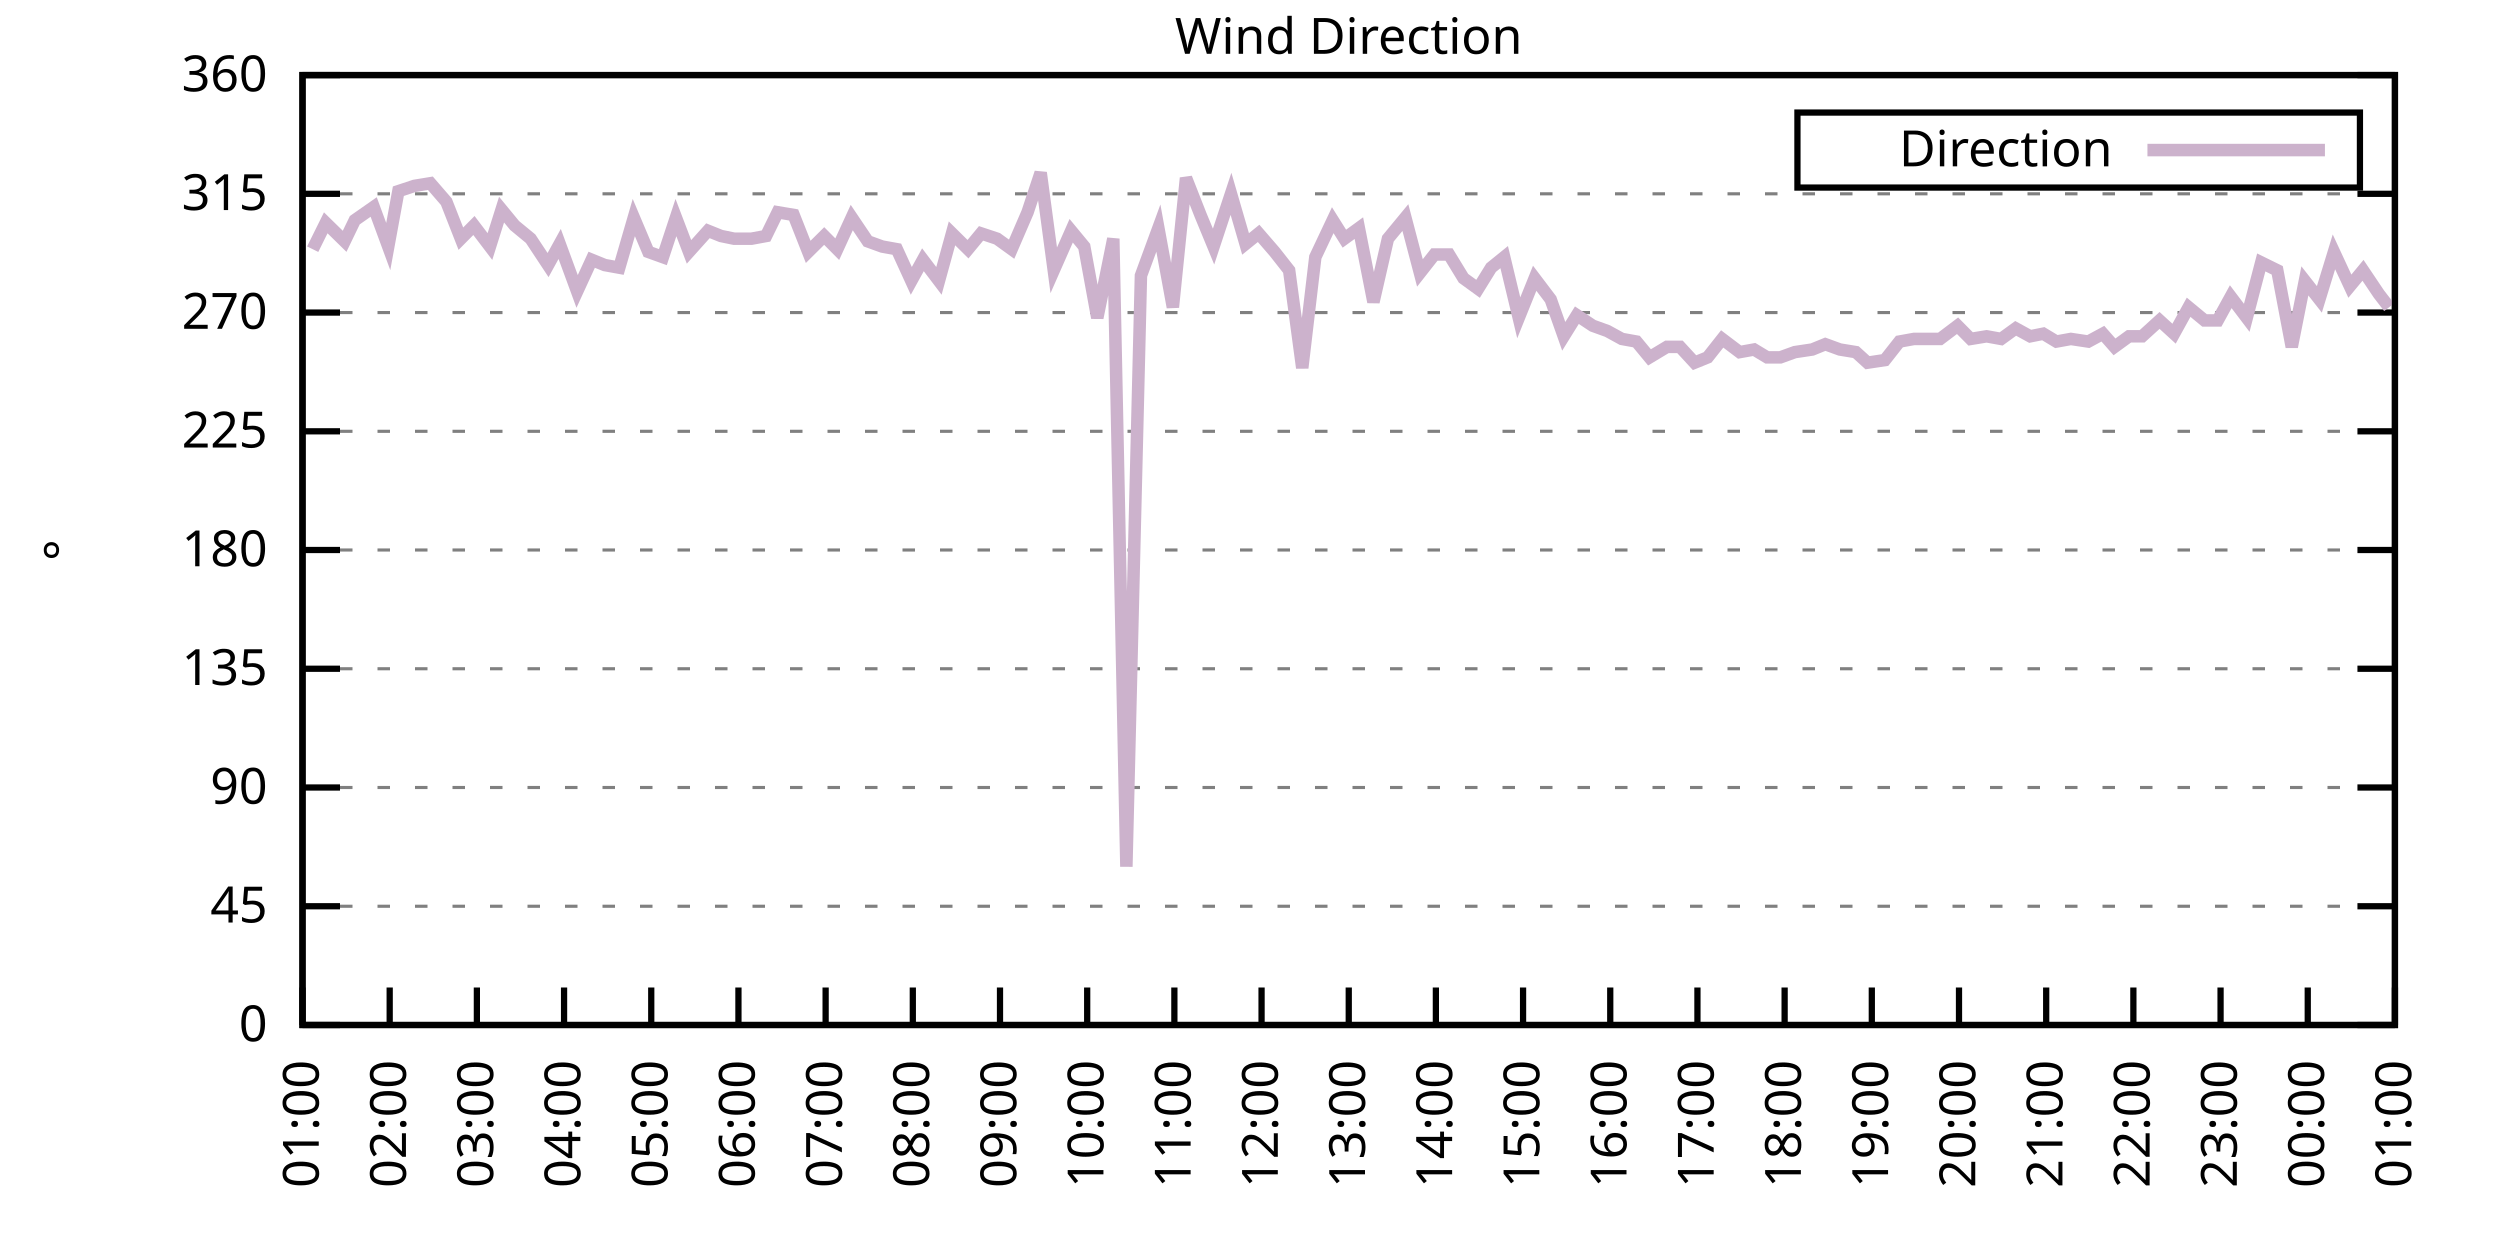
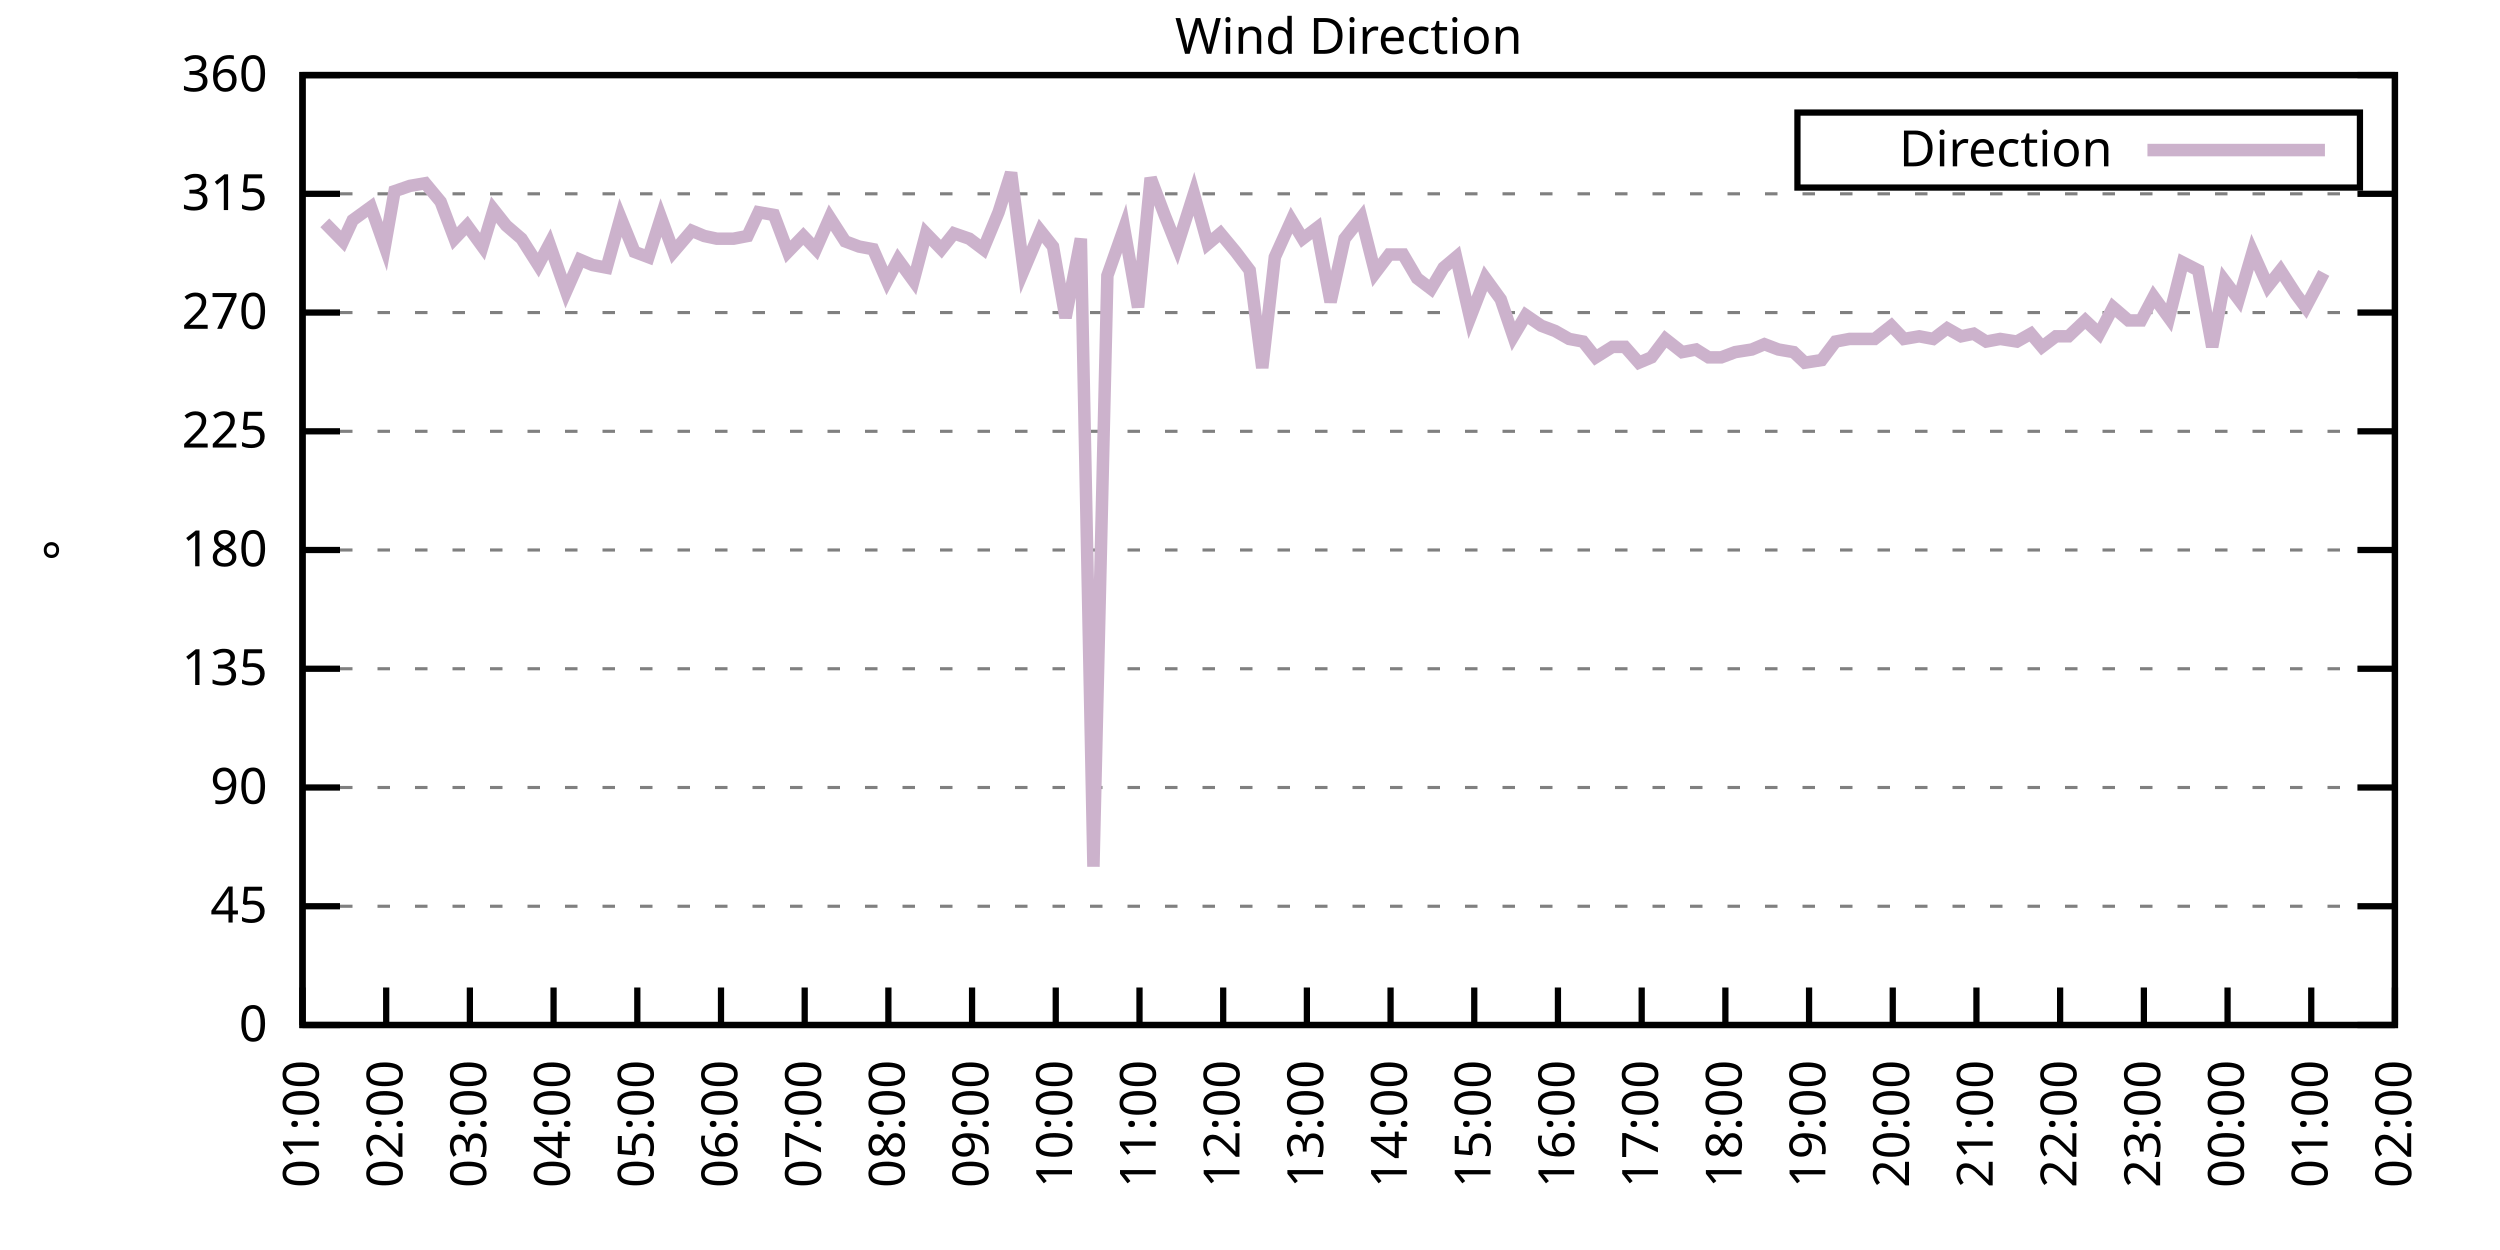
<svg xmlns="http://www.w3.org/2000/svg" xmlns:xlink="http://www.w3.org/1999/xlink" width="400" height="200" viewBox="0 0 400 200">
  <g id="gnuplot_canvas">
    <rect x="0" y="0" width="400" height="200" fill="none" />
    <defs>
      <circle id="gpDot" r="0.5" stroke-width="0.5" stroke="currentColor" />
      <path id="gpPt0" stroke-width="0.333" stroke="currentColor" d="M-1,0 h2 M0,-1 v2" />
      <path id="gpPt1" stroke-width="0.333" stroke="currentColor" d="M-1,-1 L1,1 M1,-1 L-1,1" />
      <path id="gpPt2" stroke-width="0.333" stroke="currentColor" d="M-1,0 L1,0 M0,-1 L0,1 M-1,-1 L1,1 M-1,1 L1,-1" />
      <rect id="gpPt3" stroke-width="0.333" stroke="currentColor" x="-1" y="-1" width="2" height="2" />
      <rect id="gpPt4" stroke-width="0.333" stroke="currentColor" fill="currentColor" x="-1" y="-1" width="2" height="2" />
      <circle id="gpPt5" stroke-width="0.333" stroke="currentColor" cx="0" cy="0" r="1" />
      <use xlink:href="#gpPt5" id="gpPt6" fill="currentColor" stroke="none" />
      <path id="gpPt7" stroke-width="0.333" stroke="currentColor" d="M0,-1.33 L-1.33,0.67 L1.33,0.67 z" />
      <use xlink:href="#gpPt7" id="gpPt8" fill="currentColor" stroke="none" />
      <use xlink:href="#gpPt7" id="gpPt9" stroke="currentColor" transform="rotate(180)" />
      <use xlink:href="#gpPt9" id="gpPt10" fill="currentColor" stroke="none" />
      <use xlink:href="#gpPt3" id="gpPt11" stroke="currentColor" transform="rotate(45)" />
      <use xlink:href="#gpPt11" id="gpPt12" fill="currentColor" stroke="none" />
      <path id="gpPt13" stroke-width="0.333" stroke="currentColor" d="M0,1.330 L1.265,0.411 L0.782,-1.067 L-0.782,-1.076 L-1.265,0.411 z" />
      <use xlink:href="#gpPt13" id="gpPt14" fill="currentColor" stroke="none" />
      <filter id="textbox" filterUnits="objectBoundingBox" x="0" y="0" height="1" width="1">
        <feFlood flood-color="white" flood-opacity="1" result="bgnd" />
        <feComposite in="SourceGraphic" in2="bgnd" operator="atop" />
      </filter>
      <filter id="greybox" filterUnits="objectBoundingBox" x="0" y="0" height="1" width="1">
        <feFlood flood-color="lightgrey" flood-opacity="1" result="grey" />
        <feComposite in="SourceGraphic" in2="grey" operator="atop" />
      </filter>
    </defs>
    <g fill="none" color="white" stroke="currentColor" stroke-width="1.00" stroke-linecap="butt" stroke-linejoin="miter">
</g>
    <g fill="none" color="black" stroke="currentColor" stroke-width="1.00" stroke-linecap="butt" stroke-linejoin="miter">
      <g stroke="none" shape-rendering="crispEdges">
        <polygon fill="rgb(255, 255, 255)" points="48.40,164.00 383.18,164.00 383.18,12.02 48.40,12.02 " />
      </g>
    </g>
    <g fill="none" color="black" stroke="currentColor" stroke-width="1.00" stroke-linecap="butt" stroke-linejoin="miter">
</g>
    <g fill="none" color="black" stroke="black" stroke-width="0.50" stroke-linecap="butt" stroke-linejoin="miter">
</g>
    <g fill="none" color="gray" stroke="currentColor" stroke-width="0.50" stroke-linecap="butt" stroke-linejoin="miter">
      <path stroke="gray" stroke-dasharray="2,4" class="gridline" d="M48.40,164.00 L383.19,164.00  " />
    </g>
    <g fill="none" color="gray" stroke="gray" stroke-width="1.00" stroke-linecap="butt" stroke-linejoin="miter">
</g>
    <g fill="none" color="black" stroke="currentColor" stroke-width="1.00" stroke-linecap="butt" stroke-linejoin="miter">
      <path stroke="black" d="M48.40,164.00 L54.40,164.00 M383.19,164.00 L377.19,164.00  " />
      <g transform="translate(42.80,166.60)" stroke="none" fill="black" font-family="Sans" font-size="8.00" text-anchor="end">
        <text>
          <tspan font-family="Sans"> 0</tspan>
        </text>
      </g>
    </g>
    <g fill="none" color="black" stroke="currentColor" stroke-width="1.00" stroke-linecap="butt" stroke-linejoin="miter">
</g>
    <g fill="none" color="black" stroke="black" stroke-width="0.50" stroke-linecap="butt" stroke-linejoin="miter">
</g>
    <g fill="none" color="gray" stroke="currentColor" stroke-width="0.50" stroke-linecap="butt" stroke-linejoin="miter">
      <path stroke="gray" stroke-dasharray="2,4" class="gridline" d="M48.40,145.00 L383.19,145.00  " />
    </g>
    <g fill="none" color="gray" stroke="gray" stroke-width="1.00" stroke-linecap="butt" stroke-linejoin="miter">
</g>
    <g fill="none" color="black" stroke="currentColor" stroke-width="1.00" stroke-linecap="butt" stroke-linejoin="miter">
      <path stroke="black" d="M48.40,145.00 L54.40,145.00 M383.19,145.00 L377.19,145.00  " />
      <g transform="translate(42.80,147.60)" stroke="none" fill="black" font-family="Sans" font-size="8.00" text-anchor="end">
        <text>
          <tspan font-family="Sans"> 45</tspan>
        </text>
      </g>
    </g>
    <g fill="none" color="black" stroke="currentColor" stroke-width="1.00" stroke-linecap="butt" stroke-linejoin="miter">
</g>
    <g fill="none" color="black" stroke="black" stroke-width="0.50" stroke-linecap="butt" stroke-linejoin="miter">
</g>
    <g fill="none" color="gray" stroke="currentColor" stroke-width="0.50" stroke-linecap="butt" stroke-linejoin="miter">
      <path stroke="gray" stroke-dasharray="2,4" class="gridline" d="M48.40,126.00 L383.19,126.00  " />
    </g>
    <g fill="none" color="gray" stroke="gray" stroke-width="1.00" stroke-linecap="butt" stroke-linejoin="miter">
</g>
    <g fill="none" color="black" stroke="currentColor" stroke-width="1.00" stroke-linecap="butt" stroke-linejoin="miter">
      <path stroke="black" d="M48.40,126.00 L54.40,126.00 M383.19,126.00 L377.19,126.00  " />
      <g transform="translate(42.80,128.60)" stroke="none" fill="black" font-family="Sans" font-size="8.00" text-anchor="end">
        <text>
          <tspan font-family="Sans"> 90</tspan>
        </text>
      </g>
    </g>
    <g fill="none" color="black" stroke="currentColor" stroke-width="1.00" stroke-linecap="butt" stroke-linejoin="miter">
</g>
    <g fill="none" color="black" stroke="black" stroke-width="0.50" stroke-linecap="butt" stroke-linejoin="miter">
</g>
    <g fill="none" color="gray" stroke="currentColor" stroke-width="0.50" stroke-linecap="butt" stroke-linejoin="miter">
      <path stroke="gray" stroke-dasharray="2,4" class="gridline" d="M48.40,107.00 L383.19,107.00  " />
    </g>
    <g fill="none" color="gray" stroke="gray" stroke-width="1.00" stroke-linecap="butt" stroke-linejoin="miter">
</g>
    <g fill="none" color="black" stroke="currentColor" stroke-width="1.00" stroke-linecap="butt" stroke-linejoin="miter">
      <path stroke="black" d="M48.40,107.00 L54.40,107.00 M383.19,107.00 L377.19,107.00  " />
      <g transform="translate(42.80,109.60)" stroke="none" fill="black" font-family="Sans" font-size="8.00" text-anchor="end">
        <text>
          <tspan font-family="Sans"> 135</tspan>
        </text>
      </g>
    </g>
    <g fill="none" color="black" stroke="currentColor" stroke-width="1.00" stroke-linecap="butt" stroke-linejoin="miter">
</g>
    <g fill="none" color="black" stroke="black" stroke-width="0.50" stroke-linecap="butt" stroke-linejoin="miter">
</g>
    <g fill="none" color="gray" stroke="currentColor" stroke-width="0.50" stroke-linecap="butt" stroke-linejoin="miter">
      <path stroke="gray" stroke-dasharray="2,4" class="gridline" d="M48.40,88.00 L383.19,88.00  " />
    </g>
    <g fill="none" color="gray" stroke="gray" stroke-width="1.00" stroke-linecap="butt" stroke-linejoin="miter">
</g>
    <g fill="none" color="black" stroke="currentColor" stroke-width="1.00" stroke-linecap="butt" stroke-linejoin="miter">
      <path stroke="black" d="M48.40,88.00 L54.40,88.00 M383.19,88.00 L377.19,88.00  " />
      <g transform="translate(42.80,90.60)" stroke="none" fill="black" font-family="Sans" font-size="8.00" text-anchor="end">
        <text>
          <tspan font-family="Sans"> 180</tspan>
        </text>
      </g>
    </g>
    <g fill="none" color="black" stroke="currentColor" stroke-width="1.00" stroke-linecap="butt" stroke-linejoin="miter">
</g>
    <g fill="none" color="black" stroke="black" stroke-width="0.50" stroke-linecap="butt" stroke-linejoin="miter">
</g>
    <g fill="none" color="gray" stroke="currentColor" stroke-width="0.50" stroke-linecap="butt" stroke-linejoin="miter">
      <path stroke="gray" stroke-dasharray="2,4" class="gridline" d="M48.40,69.01 L383.19,69.01  " />
    </g>
    <g fill="none" color="gray" stroke="gray" stroke-width="1.00" stroke-linecap="butt" stroke-linejoin="miter">
</g>
    <g fill="none" color="black" stroke="currentColor" stroke-width="1.00" stroke-linecap="butt" stroke-linejoin="miter">
      <path stroke="black" d="M48.40,69.01 L54.40,69.01 M383.19,69.01 L377.19,69.01  " />
      <g transform="translate(42.80,71.61)" stroke="none" fill="black" font-family="Sans" font-size="8.00" text-anchor="end">
        <text>
          <tspan font-family="Sans"> 225</tspan>
        </text>
      </g>
    </g>
    <g fill="none" color="black" stroke="currentColor" stroke-width="1.00" stroke-linecap="butt" stroke-linejoin="miter">
</g>
    <g fill="none" color="black" stroke="black" stroke-width="0.50" stroke-linecap="butt" stroke-linejoin="miter">
</g>
    <g fill="none" color="gray" stroke="currentColor" stroke-width="0.50" stroke-linecap="butt" stroke-linejoin="miter">
      <path stroke="gray" stroke-dasharray="2,4" class="gridline" d="M48.40,50.01 L383.19,50.01  " />
    </g>
    <g fill="none" color="gray" stroke="gray" stroke-width="1.00" stroke-linecap="butt" stroke-linejoin="miter">
</g>
    <g fill="none" color="black" stroke="currentColor" stroke-width="1.00" stroke-linecap="butt" stroke-linejoin="miter">
      <path stroke="black" d="M48.40,50.01 L54.40,50.01 M383.19,50.01 L377.19,50.01  " />
      <g transform="translate(42.80,52.61)" stroke="none" fill="black" font-family="Sans" font-size="8.00" text-anchor="end">
        <text>
          <tspan font-family="Sans"> 270</tspan>
        </text>
      </g>
    </g>
    <g fill="none" color="black" stroke="currentColor" stroke-width="1.00" stroke-linecap="butt" stroke-linejoin="miter">
</g>
    <g fill="none" color="black" stroke="black" stroke-width="0.50" stroke-linecap="butt" stroke-linejoin="miter">
</g>
    <g fill="none" color="gray" stroke="currentColor" stroke-width="0.50" stroke-linecap="butt" stroke-linejoin="miter">
      <path stroke="gray" stroke-dasharray="2,4" class="gridline" d="M48.40,31.01 L383.19,31.01  " />
    </g>
    <g fill="none" color="gray" stroke="gray" stroke-width="1.00" stroke-linecap="butt" stroke-linejoin="miter">
</g>
    <g fill="none" color="black" stroke="currentColor" stroke-width="1.00" stroke-linecap="butt" stroke-linejoin="miter">
      <path stroke="black" d="M48.40,31.01 L54.40,31.01 M383.19,31.01 L377.19,31.01  " />
      <g transform="translate(42.80,33.61)" stroke="none" fill="black" font-family="Sans" font-size="8.00" text-anchor="end">
        <text>
          <tspan font-family="Sans"> 315</tspan>
        </text>
      </g>
    </g>
    <g fill="none" color="black" stroke="currentColor" stroke-width="1.00" stroke-linecap="butt" stroke-linejoin="miter">
</g>
    <g fill="none" color="black" stroke="black" stroke-width="0.50" stroke-linecap="butt" stroke-linejoin="miter">
</g>
    <g fill="none" color="gray" stroke="currentColor" stroke-width="0.50" stroke-linecap="butt" stroke-linejoin="miter">
      <path stroke="gray" stroke-dasharray="2,4" class="gridline" d="M48.40,12.01 L383.19,12.01  " />
    </g>
    <g fill="none" color="gray" stroke="gray" stroke-width="1.00" stroke-linecap="butt" stroke-linejoin="miter">
</g>
    <g fill="none" color="black" stroke="currentColor" stroke-width="1.00" stroke-linecap="butt" stroke-linejoin="miter">
      <path stroke="black" d="M48.40,12.01 L54.40,12.01 M383.19,12.01 L377.19,12.01  " />
      <g transform="translate(42.80,14.61)" stroke="none" fill="black" font-family="Sans" font-size="8.00" text-anchor="end">
        <text>
          <tspan font-family="Sans"> 360</tspan>
        </text>
      </g>
    </g>
    <g fill="none" color="black" stroke="currentColor" stroke-width="1.00" stroke-linecap="butt" stroke-linejoin="miter">
      <path stroke="black" d="M48.40,164.00 L48.40,158.00  " />
      <g transform="translate(51.00,169.60) rotate(270.00)" stroke="none" fill="black" font-family="Sans" font-size="8.00" text-anchor="end">
        <text>
          <tspan font-family="Sans">01:00</tspan>
        </text>
      </g>
    </g>
    <g fill="none" color="black" stroke="currentColor" stroke-width="1.00" stroke-linecap="butt" stroke-linejoin="miter">
-       <path stroke="black" d="M62.35,164.00 L62.35,158.00  " />
-       <g transform="translate(64.95,169.60) rotate(270.00)" stroke="none" fill="black" font-family="Sans" font-size="8.00" text-anchor="end">
+       <path stroke="black" d="M61.79,164.00 L61.79,158.00  " />
+       <g transform="translate(64.39,169.60) rotate(270.00)" stroke="none" fill="black" font-family="Sans" font-size="8.00" text-anchor="end">
        <text>
          <tspan font-family="Sans">02:00</tspan>
        </text>
      </g>
    </g>
    <g fill="none" color="black" stroke="currentColor" stroke-width="1.00" stroke-linecap="butt" stroke-linejoin="miter">
-       <path stroke="black" d="M76.30,164.00 L76.30,158.00  " />
-       <g transform="translate(78.90,169.60) rotate(270.00)" stroke="none" fill="black" font-family="Sans" font-size="8.00" text-anchor="end">
+       <path stroke="black" d="M75.18,164.00 L75.18,158.00  " />
+       <g transform="translate(77.78,169.60) rotate(270.00)" stroke="none" fill="black" font-family="Sans" font-size="8.00" text-anchor="end">
        <text>
          <tspan font-family="Sans">03:00</tspan>
        </text>
      </g>
    </g>
    <g fill="none" color="black" stroke="currentColor" stroke-width="1.00" stroke-linecap="butt" stroke-linejoin="miter">
-       <path stroke="black" d="M90.25,164.00 L90.25,158.00  " />
-       <g transform="translate(92.85,169.60) rotate(270.00)" stroke="none" fill="black" font-family="Sans" font-size="8.00" text-anchor="end">
+       <path stroke="black" d="M88.57,164.00 L88.57,158.00  " />
+       <g transform="translate(91.17,169.60) rotate(270.00)" stroke="none" fill="black" font-family="Sans" font-size="8.00" text-anchor="end">
        <text>
          <tspan font-family="Sans">04:00</tspan>
        </text>
      </g>
    </g>
    <g fill="none" color="black" stroke="currentColor" stroke-width="1.00" stroke-linecap="butt" stroke-linejoin="miter">
-       <path stroke="black" d="M104.20,164.00 L104.20,158.00  " />
-       <g transform="translate(106.80,169.60) rotate(270.00)" stroke="none" fill="black" font-family="Sans" font-size="8.00" text-anchor="end">
+       <path stroke="black" d="M101.97,164.00 L101.97,158.00  " />
+       <g transform="translate(104.57,169.60) rotate(270.00)" stroke="none" fill="black" font-family="Sans" font-size="8.00" text-anchor="end">
        <text>
          <tspan font-family="Sans">05:00</tspan>
        </text>
      </g>
    </g>
    <g fill="none" color="black" stroke="currentColor" stroke-width="1.00" stroke-linecap="butt" stroke-linejoin="miter">
-       <path stroke="black" d="M118.15,164.00 L118.15,158.00  " />
-       <g transform="translate(120.75,169.60) rotate(270.00)" stroke="none" fill="black" font-family="Sans" font-size="8.00" text-anchor="end">
+       <path stroke="black" d="M115.36,164.00 L115.36,158.00  " />
+       <g transform="translate(117.96,169.60) rotate(270.00)" stroke="none" fill="black" font-family="Sans" font-size="8.00" text-anchor="end">
        <text>
          <tspan font-family="Sans">06:00</tspan>
        </text>
      </g>
    </g>
    <g fill="none" color="black" stroke="currentColor" stroke-width="1.00" stroke-linecap="butt" stroke-linejoin="miter">
-       <path stroke="black" d="M132.10,164.00 L132.10,158.00  " />
-       <g transform="translate(134.70,169.60) rotate(270.00)" stroke="none" fill="black" font-family="Sans" font-size="8.00" text-anchor="end">
+       <path stroke="black" d="M128.75,164.00 L128.75,158.00  " />
+       <g transform="translate(131.35,169.60) rotate(270.00)" stroke="none" fill="black" font-family="Sans" font-size="8.00" text-anchor="end">
        <text>
          <tspan font-family="Sans">07:00</tspan>
        </text>
      </g>
    </g>
    <g fill="none" color="black" stroke="currentColor" stroke-width="1.00" stroke-linecap="butt" stroke-linejoin="miter">
-       <path stroke="black" d="M146.05,164.00 L146.05,158.00  " />
-       <g transform="translate(148.65,169.60) rotate(270.00)" stroke="none" fill="black" font-family="Sans" font-size="8.00" text-anchor="end">
+       <path stroke="black" d="M142.14,164.00 L142.14,158.00  " />
+       <g transform="translate(144.74,169.60) rotate(270.00)" stroke="none" fill="black" font-family="Sans" font-size="8.00" text-anchor="end">
        <text>
          <tspan font-family="Sans">08:00</tspan>
        </text>
      </g>
    </g>
    <g fill="none" color="black" stroke="currentColor" stroke-width="1.00" stroke-linecap="butt" stroke-linejoin="miter">
-       <path stroke="black" d="M160.00,164.00 L160.00,158.00  " />
-       <g transform="translate(162.60,169.60) rotate(270.00)" stroke="none" fill="black" font-family="Sans" font-size="8.00" text-anchor="end">
+       <path stroke="black" d="M155.53,164.00 L155.53,158.00  " />
+       <g transform="translate(158.13,169.60) rotate(270.00)" stroke="none" fill="black" font-family="Sans" font-size="8.00" text-anchor="end">
        <text>
          <tspan font-family="Sans">09:00</tspan>
        </text>
      </g>
    </g>
    <g fill="none" color="black" stroke="currentColor" stroke-width="1.00" stroke-linecap="butt" stroke-linejoin="miter">
-       <path stroke="black" d="M173.95,164.00 L173.95,158.00  " />
-       <g transform="translate(176.55,169.60) rotate(270.00)" stroke="none" fill="black" font-family="Sans" font-size="8.00" text-anchor="end">
+       <path stroke="black" d="M168.92,164.00 L168.92,158.00  " />
+       <g transform="translate(171.52,169.60) rotate(270.00)" stroke="none" fill="black" font-family="Sans" font-size="8.00" text-anchor="end">
        <text>
          <tspan font-family="Sans">10:00</tspan>
        </text>
      </g>
    </g>
    <g fill="none" color="black" stroke="currentColor" stroke-width="1.00" stroke-linecap="butt" stroke-linejoin="miter">
-       <path stroke="black" d="M187.90,164.00 L187.90,158.00  " />
-       <g transform="translate(190.50,169.60) rotate(270.00)" stroke="none" fill="black" font-family="Sans" font-size="8.00" text-anchor="end">
+       <path stroke="black" d="M182.32,164.00 L182.32,158.00  " />
+       <g transform="translate(184.92,169.60) rotate(270.00)" stroke="none" fill="black" font-family="Sans" font-size="8.00" text-anchor="end">
        <text>
          <tspan font-family="Sans">11:00</tspan>
        </text>
      </g>
    </g>
    <g fill="none" color="black" stroke="currentColor" stroke-width="1.00" stroke-linecap="butt" stroke-linejoin="miter">
-       <path stroke="black" d="M201.85,164.00 L201.85,158.00  " />
-       <g transform="translate(204.45,169.60) rotate(270.00)" stroke="none" fill="black" font-family="Sans" font-size="8.00" text-anchor="end">
+       <path stroke="black" d="M195.71,164.00 L195.71,158.00  " />
+       <g transform="translate(198.31,169.60) rotate(270.00)" stroke="none" fill="black" font-family="Sans" font-size="8.00" text-anchor="end">
        <text>
          <tspan font-family="Sans">12:00</tspan>
        </text>
      </g>
    </g>
    <g fill="none" color="black" stroke="currentColor" stroke-width="1.00" stroke-linecap="butt" stroke-linejoin="miter">
-       <path stroke="black" d="M215.80,164.00 L215.80,158.00  " />
-       <g transform="translate(218.40,169.60) rotate(270.00)" stroke="none" fill="black" font-family="Sans" font-size="8.00" text-anchor="end">
+       <path stroke="black" d="M209.10,164.00 L209.10,158.00  " />
+       <g transform="translate(211.70,169.60) rotate(270.00)" stroke="none" fill="black" font-family="Sans" font-size="8.00" text-anchor="end">
        <text>
          <tspan font-family="Sans">13:00</tspan>
        </text>
      </g>
    </g>
    <g fill="none" color="black" stroke="currentColor" stroke-width="1.00" stroke-linecap="butt" stroke-linejoin="miter">
-       <path stroke="black" d="M229.74,164.00 L229.74,158.00  " />
-       <g transform="translate(232.34,169.60) rotate(270.00)" stroke="none" fill="black" font-family="Sans" font-size="8.00" text-anchor="end">
+       <path stroke="black" d="M222.49,164.00 L222.49,158.00  " />
+       <g transform="translate(225.09,169.60) rotate(270.00)" stroke="none" fill="black" font-family="Sans" font-size="8.00" text-anchor="end">
        <text>
          <tspan font-family="Sans">14:00</tspan>
        </text>
      </g>
    </g>
    <g fill="none" color="black" stroke="currentColor" stroke-width="1.00" stroke-linecap="butt" stroke-linejoin="miter">
-       <path stroke="black" d="M243.69,164.00 L243.69,158.00  " />
-       <g transform="translate(246.29,169.60) rotate(270.00)" stroke="none" fill="black" font-family="Sans" font-size="8.00" text-anchor="end">
+       <path stroke="black" d="M235.88,164.00 L235.88,158.00  " />
+       <g transform="translate(238.48,169.60) rotate(270.00)" stroke="none" fill="black" font-family="Sans" font-size="8.00" text-anchor="end">
        <text>
          <tspan font-family="Sans">15:00</tspan>
        </text>
      </g>
    </g>
    <g fill="none" color="black" stroke="currentColor" stroke-width="1.00" stroke-linecap="butt" stroke-linejoin="miter">
-       <path stroke="black" d="M257.64,164.00 L257.64,158.00  " />
-       <g transform="translate(260.24,169.60) rotate(270.00)" stroke="none" fill="black" font-family="Sans" font-size="8.00" text-anchor="end">
+       <path stroke="black" d="M249.27,164.00 L249.27,158.00  " />
+       <g transform="translate(251.87,169.60) rotate(270.00)" stroke="none" fill="black" font-family="Sans" font-size="8.00" text-anchor="end">
        <text>
          <tspan font-family="Sans">16:00</tspan>
        </text>
      </g>
    </g>
    <g fill="none" color="black" stroke="currentColor" stroke-width="1.00" stroke-linecap="butt" stroke-linejoin="miter">
-       <path stroke="black" d="M271.59,164.00 L271.59,158.00  " />
-       <g transform="translate(274.19,169.60) rotate(270.00)" stroke="none" fill="black" font-family="Sans" font-size="8.00" text-anchor="end">
+       <path stroke="black" d="M262.67,164.00 L262.67,158.00  " />
+       <g transform="translate(265.27,169.60) rotate(270.00)" stroke="none" fill="black" font-family="Sans" font-size="8.00" text-anchor="end">
        <text>
          <tspan font-family="Sans">17:00</tspan>
        </text>
      </g>
    </g>
    <g fill="none" color="black" stroke="currentColor" stroke-width="1.00" stroke-linecap="butt" stroke-linejoin="miter">
-       <path stroke="black" d="M285.54,164.00 L285.54,158.00  " />
-       <g transform="translate(288.14,169.60) rotate(270.00)" stroke="none" fill="black" font-family="Sans" font-size="8.00" text-anchor="end">
+       <path stroke="black" d="M276.06,164.00 L276.06,158.00  " />
+       <g transform="translate(278.66,169.60) rotate(270.00)" stroke="none" fill="black" font-family="Sans" font-size="8.00" text-anchor="end">
        <text>
          <tspan font-family="Sans">18:00</tspan>
        </text>
      </g>
    </g>
    <g fill="none" color="black" stroke="currentColor" stroke-width="1.00" stroke-linecap="butt" stroke-linejoin="miter">
-       <path stroke="black" d="M299.49,164.00 L299.49,158.00  " />
-       <g transform="translate(302.09,169.60) rotate(270.00)" stroke="none" fill="black" font-family="Sans" font-size="8.00" text-anchor="end">
+       <path stroke="black" d="M289.45,164.00 L289.45,158.00  " />
+       <g transform="translate(292.05,169.60) rotate(270.00)" stroke="none" fill="black" font-family="Sans" font-size="8.00" text-anchor="end">
        <text>
          <tspan font-family="Sans">19:00</tspan>
        </text>
      </g>
    </g>
    <g fill="none" color="black" stroke="currentColor" stroke-width="1.00" stroke-linecap="butt" stroke-linejoin="miter">
-       <path stroke="black" d="M313.44,164.00 L313.44,158.00  " />
-       <g transform="translate(316.04,169.60) rotate(270.00)" stroke="none" fill="black" font-family="Sans" font-size="8.00" text-anchor="end">
+       <path stroke="black" d="M302.84,164.00 L302.84,158.00  " />
+       <g transform="translate(305.44,169.60) rotate(270.00)" stroke="none" fill="black" font-family="Sans" font-size="8.00" text-anchor="end">
        <text>
          <tspan font-family="Sans">20:00</tspan>
        </text>
      </g>
    </g>
    <g fill="none" color="black" stroke="currentColor" stroke-width="1.00" stroke-linecap="butt" stroke-linejoin="miter">
-       <path stroke="black" d="M327.39,164.00 L327.39,158.00  " />
-       <g transform="translate(329.99,169.60) rotate(270.00)" stroke="none" fill="black" font-family="Sans" font-size="8.00" text-anchor="end">
+       <path stroke="black" d="M316.23,164.00 L316.23,158.00  " />
+       <g transform="translate(318.83,169.60) rotate(270.00)" stroke="none" fill="black" font-family="Sans" font-size="8.00" text-anchor="end">
        <text>
          <tspan font-family="Sans">21:00</tspan>
        </text>
      </g>
    </g>
    <g fill="none" color="black" stroke="currentColor" stroke-width="1.00" stroke-linecap="butt" stroke-linejoin="miter">
-       <path stroke="black" d="M341.34,164.00 L341.34,158.00  " />
-       <g transform="translate(343.94,169.60) rotate(270.00)" stroke="none" fill="black" font-family="Sans" font-size="8.00" text-anchor="end">
+       <path stroke="black" d="M329.62,164.00 L329.62,158.00  " />
+       <g transform="translate(332.22,169.60) rotate(270.00)" stroke="none" fill="black" font-family="Sans" font-size="8.00" text-anchor="end">
        <text>
          <tspan font-family="Sans">22:00</tspan>
        </text>
      </g>
    </g>
    <g fill="none" color="black" stroke="currentColor" stroke-width="1.00" stroke-linecap="butt" stroke-linejoin="miter">
-       <path stroke="black" d="M355.29,164.00 L355.29,158.00  " />
-       <g transform="translate(357.89,169.60) rotate(270.00)" stroke="none" fill="black" font-family="Sans" font-size="8.00" text-anchor="end">
+       <path stroke="black" d="M343.02,164.00 L343.02,158.00  " />
+       <g transform="translate(345.62,169.60) rotate(270.00)" stroke="none" fill="black" font-family="Sans" font-size="8.00" text-anchor="end">
        <text>
          <tspan font-family="Sans">23:00</tspan>
        </text>
      </g>
    </g>
    <g fill="none" color="black" stroke="currentColor" stroke-width="1.00" stroke-linecap="butt" stroke-linejoin="miter">
-       <path stroke="black" d="M369.24,164.00 L369.24,158.00  " />
-       <g transform="translate(371.84,169.60) rotate(270.00)" stroke="none" fill="black" font-family="Sans" font-size="8.00" text-anchor="end">
+       <path stroke="black" d="M356.41,164.00 L356.41,158.00  " />
+       <g transform="translate(359.01,169.60) rotate(270.00)" stroke="none" fill="black" font-family="Sans" font-size="8.00" text-anchor="end">
        <text>
          <tspan font-family="Sans">00:00</tspan>
+         </text>
+       </g>
+     </g>
+     <g fill="none" color="black" stroke="currentColor" stroke-width="1.00" stroke-linecap="butt" stroke-linejoin="miter">
+       <path stroke="black" d="M369.80,164.00 L369.80,158.00  " />
+       <g transform="translate(372.40,169.60) rotate(270.00)" stroke="none" fill="black" font-family="Sans" font-size="8.00" text-anchor="end">
+         <text>
+           <tspan font-family="Sans">01:00</tspan>
        </text>
      </g>
    </g>
    <g fill="none" color="black" stroke="currentColor" stroke-width="1.00" stroke-linecap="butt" stroke-linejoin="miter">
      <path stroke="black" d="M383.19,164.00 L383.19,158.00  " />
      <g transform="translate(385.79,169.60) rotate(270.00)" stroke="none" fill="black" font-family="Sans" font-size="8.00" text-anchor="end">
        <text>
-           <tspan font-family="Sans">01:00</tspan>
+           <tspan font-family="Sans">02:00</tspan>
        </text>
      </g>
    </g>
    <g fill="none" color="black" stroke="currentColor" stroke-width="1.00" stroke-linecap="butt" stroke-linejoin="miter">
</g>
    <g fill="none" color="black" stroke="currentColor" stroke-width="1.00" stroke-linecap="butt" stroke-linejoin="miter">
      <path stroke="black" d="M48.40,12.01 L48.40,164.00 L383.19,164.00 L383.19,12.01 L48.40,12.01 Z  " />
    </g>
    <g fill="none" color="black" stroke="currentColor" stroke-width="1.00" stroke-linecap="butt" stroke-linejoin="miter">
</g>
    <g fill="none" color="black" stroke="currentColor" stroke-width="1.00" stroke-linecap="butt" stroke-linejoin="miter">
      <path stroke="black" d="M287.59,30.01 L287.59,18.01 L377.59,18.01 L377.59,30.01 L287.59,30.01 Z  " />
    </g>
    <g id="Wind_direction_plot_1">
      <g fill="none" color="white" stroke="black" stroke-width="2.00" stroke-linecap="butt" stroke-linejoin="miter">
</g>
      <g fill="none" color="black" stroke="currentColor" stroke-width="2.00" stroke-linecap="butt" stroke-linejoin="miter">
        <g transform="translate(337.99,26.61)" stroke="none" fill="black" font-family="Sans" font-size="8.00" text-anchor="end">
          <text>
            <tspan font-family="Sans">Direction</tspan>
          </text>
        </g>
      </g>
      <g fill="none" color="black" stroke="currentColor" stroke-width="2.00" stroke-linecap="butt" stroke-linejoin="miter">
-         <path stroke="rgb(204, 178, 204)" d="M343.59,24.01 L371.99,24.01 M50.03,39.87 L52.12,35.65 L55.14,38.61 L56.77,35.23 L59.79,33.12 L62.12,39.45   L63.74,30.59 L66.30,29.74 L68.86,29.32 L71.42,32.28 L73.74,38.19 L75.83,36.08 L78.39,39.45 L80.25,33.54   L82.34,36.08 L84.90,38.19 L87.69,42.41 L89.55,39.03 L92.34,46.63 L94.67,41.56 L96.76,42.41 L99.08,42.83   L101.41,34.81 L103.73,40.30 L106.06,41.14 L108.15,34.81 L110.24,40.30 L113.27,36.92 L115.36,37.76 L117.45,38.19   L120.24,38.19 L122.57,37.76 L124.43,33.96 L126.98,34.39 L129.31,40.30 L131.87,37.76 L133.96,39.87 L136.28,34.81   L138.84,38.61 L141.16,39.45 L143.49,39.87 L145.81,44.94 L147.67,41.56 L150.23,44.94 L152.32,37.34 L154.88,39.87   L156.97,37.34 L159.53,38.19 L161.86,39.87 L164.41,33.96 L166.51,27.63 L168.60,43.25 L171.39,36.92 L173.48,39.45   L175.57,50.85 L178.13,38.19 L180.22,138.67 L182.55,44.10 L185.34,36.50 L187.66,49.16 L189.76,28.48 L192.08,34.39   L194.17,39.45 L196.96,31.01 L199.29,39.03 L201.38,37.34 L203.94,40.30 L206.26,43.25 L208.36,58.87 L210.45,41.14   L213.24,35.23 L215.10,38.19 L217.42,36.50 L219.75,48.32 L222.07,38.19 L224.86,34.81 L227.19,43.67 L229.51,40.72   L231.84,40.72 L234.16,44.52 L236.49,46.21 L238.58,42.83 L240.67,41.14 L243.00,50.85 L245.55,44.52 L248.11,47.90   L250.20,53.81 L252.30,50.43 L254.85,52.12 L257.18,52.96 L259.50,54.23 L261.83,54.65 L263.92,57.18 L266.71,55.50   L268.80,55.50 L271.13,58.03 L273.22,57.18 L275.55,54.23 L278.34,56.34 L280.66,55.92 L282.75,57.18 L284.85,57.18   L287.17,56.34 L289.96,55.92 L292.05,55.07 L294.38,55.92 L296.94,56.34 L298.80,58.03 L301.58,57.61 L303.91,54.65   L306.23,54.23 L308.33,54.23 L310.42,54.23 L313.21,52.12 L315.30,54.23 L317.86,53.81 L320.18,54.23 L322.51,52.54   L324.83,53.81 L326.93,53.39 L329.02,54.65 L331.34,54.23 L334.13,54.65 L336.46,53.39 L338.32,55.50 L340.64,53.81   L342.74,53.81 L345.53,51.27 L347.85,53.39 L350.18,49.16 L352.73,51.27 L354.83,51.27 L356.92,47.47 L359.48,50.85   L361.80,41.99 L364.36,43.25 L366.68,55.50 L368.78,44.94 L371.10,47.90 L373.43,40.30 L375.98,45.79 L378.08,43.25   L380.63,47.05 L382.26,49.16  " />
+         <path stroke="rgb(204, 178, 204)" d="M343.59,24.01 L371.99,24.01 M51.97,35.65 L54.87,38.61 L56.43,35.23 L59.34,33.12 L61.57,39.45 L63.13,30.59   L65.59,29.74 L68.04,29.32 L70.50,32.28 L72.73,38.19 L74.74,36.08 L77.19,39.45 L78.98,33.54 L80.99,36.08   L83.44,38.19 L86.12,42.41 L87.91,39.03 L90.58,46.63 L92.82,41.56 L94.82,42.41 L97.06,42.83 L99.29,34.81   L101.52,40.30 L103.75,41.14 L105.76,34.81 L107.77,40.30 L110.67,36.92 L112.68,37.76 L114.69,38.19 L117.37,38.19   L119.60,37.76 L121.38,33.96 L123.84,34.39 L126.07,40.30 L128.53,37.76 L130.54,39.87 L132.77,34.81 L135.22,38.61   L137.45,39.45 L139.69,39.87 L141.92,44.94 L143.70,41.56 L146.16,44.94 L148.17,37.34 L150.62,39.87 L152.63,37.34   L155.09,38.19 L157.32,39.87 L159.77,33.96 L161.78,27.63 L163.79,43.25 L166.47,36.92 L168.48,39.45 L170.49,50.85   L172.94,38.19 L174.95,138.67 L177.18,44.10 L179.86,36.50 L182.09,49.16 L184.10,28.48 L186.33,34.39 L188.34,39.45   L191.02,31.01 L193.25,39.03 L195.26,37.34 L197.72,40.30 L199.95,43.25 L201.96,58.87 L203.97,41.14 L206.64,35.23   L208.43,38.19 L210.66,36.50 L212.89,48.32 L215.13,38.19 L217.80,34.81 L220.04,43.67 L222.27,40.72 L224.50,40.72   L226.73,44.52 L228.96,46.21 L230.97,42.83 L232.98,41.14 L235.21,50.85 L237.67,44.52 L240.12,47.90 L242.13,53.81   L244.14,50.43 L246.60,52.12 L248.83,52.96 L251.06,54.23 L253.29,54.65 L255.30,57.18 L257.98,55.50 L259.99,55.50   L262.22,58.03 L264.23,57.18 L266.46,54.23 L269.14,56.34 L271.37,55.92 L273.38,57.18 L275.39,57.18 L277.62,56.34   L280.30,55.92 L282.31,55.07 L284.54,55.92 L286.99,56.34 L288.78,58.03 L291.46,57.61 L293.69,54.65 L295.92,54.23   L297.93,54.23 L299.94,54.23 L302.62,52.12 L304.63,54.23 L307.08,53.81 L309.31,54.23 L311.54,52.54 L313.78,53.81   L315.79,53.39 L317.79,54.65 L320.03,54.23 L322.70,54.65 L324.94,53.39 L326.72,55.50 L328.95,53.81 L330.96,53.81   L333.64,51.27 L335.87,53.39 L338.10,49.16 L340.56,51.27 L342.57,51.27 L344.58,47.47 L347.03,50.85 L349.26,41.99   L351.72,43.25 L353.95,55.50 L355.96,44.94 L358.19,47.90 L360.42,40.30 L362.88,45.79 L364.89,43.25 L367.34,47.05   L368.91,49.16 L371.81,43.67  " />
      </g>
    </g>
    <g fill="none" color="black" stroke="currentColor" stroke-width="2.00" stroke-linecap="butt" stroke-linejoin="miter">
</g>
    <g fill="none" color="black" stroke="black" stroke-width="1.00" stroke-linecap="butt" stroke-linejoin="miter">
</g>
    <g fill="none" color="black" stroke="currentColor" stroke-width="1.00" stroke-linecap="butt" stroke-linejoin="miter">
      <path stroke="black" d="M48.40,12.01 L48.40,164.00 L383.19,164.00 L383.19,12.01 L48.40,12.01 Z  " />
      <g transform="translate(12.80,88.01) rotate(270.00)" stroke="none" fill="black" font-family="Sans" font-size="8.00" text-anchor="middle">
        <text>
          <tspan font-family="Sans">°</tspan>
        </text>
      </g>
    </g>
    <g fill="none" color="black" stroke="currentColor" stroke-width="1.00" stroke-linecap="butt" stroke-linejoin="miter">
</g>
    <g fill="none" color="black" stroke="currentColor" stroke-width="1.00" stroke-linecap="butt" stroke-linejoin="miter">
      <g transform="translate(215.79,8.61)" stroke="none" fill="black" font-family="Sans" font-size="8.00" text-anchor="middle">
        <text>
          <tspan font-family="Sans">Wind Direction</tspan>
        </text>
      </g>
    </g>
    <g fill="none" color="black" stroke="currentColor" stroke-width="1.00" stroke-linecap="butt" stroke-linejoin="miter">
</g>
  </g>
</svg>
